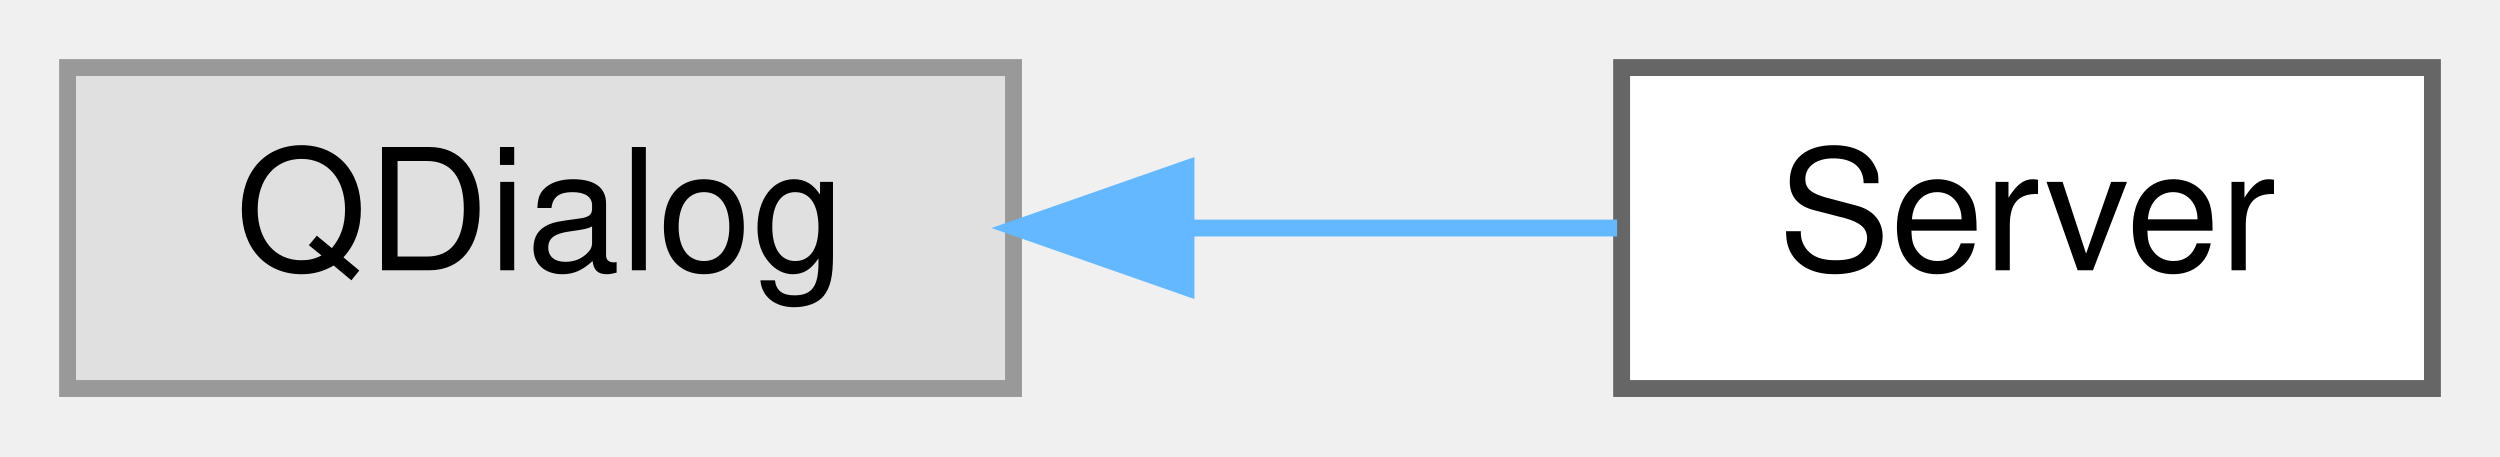
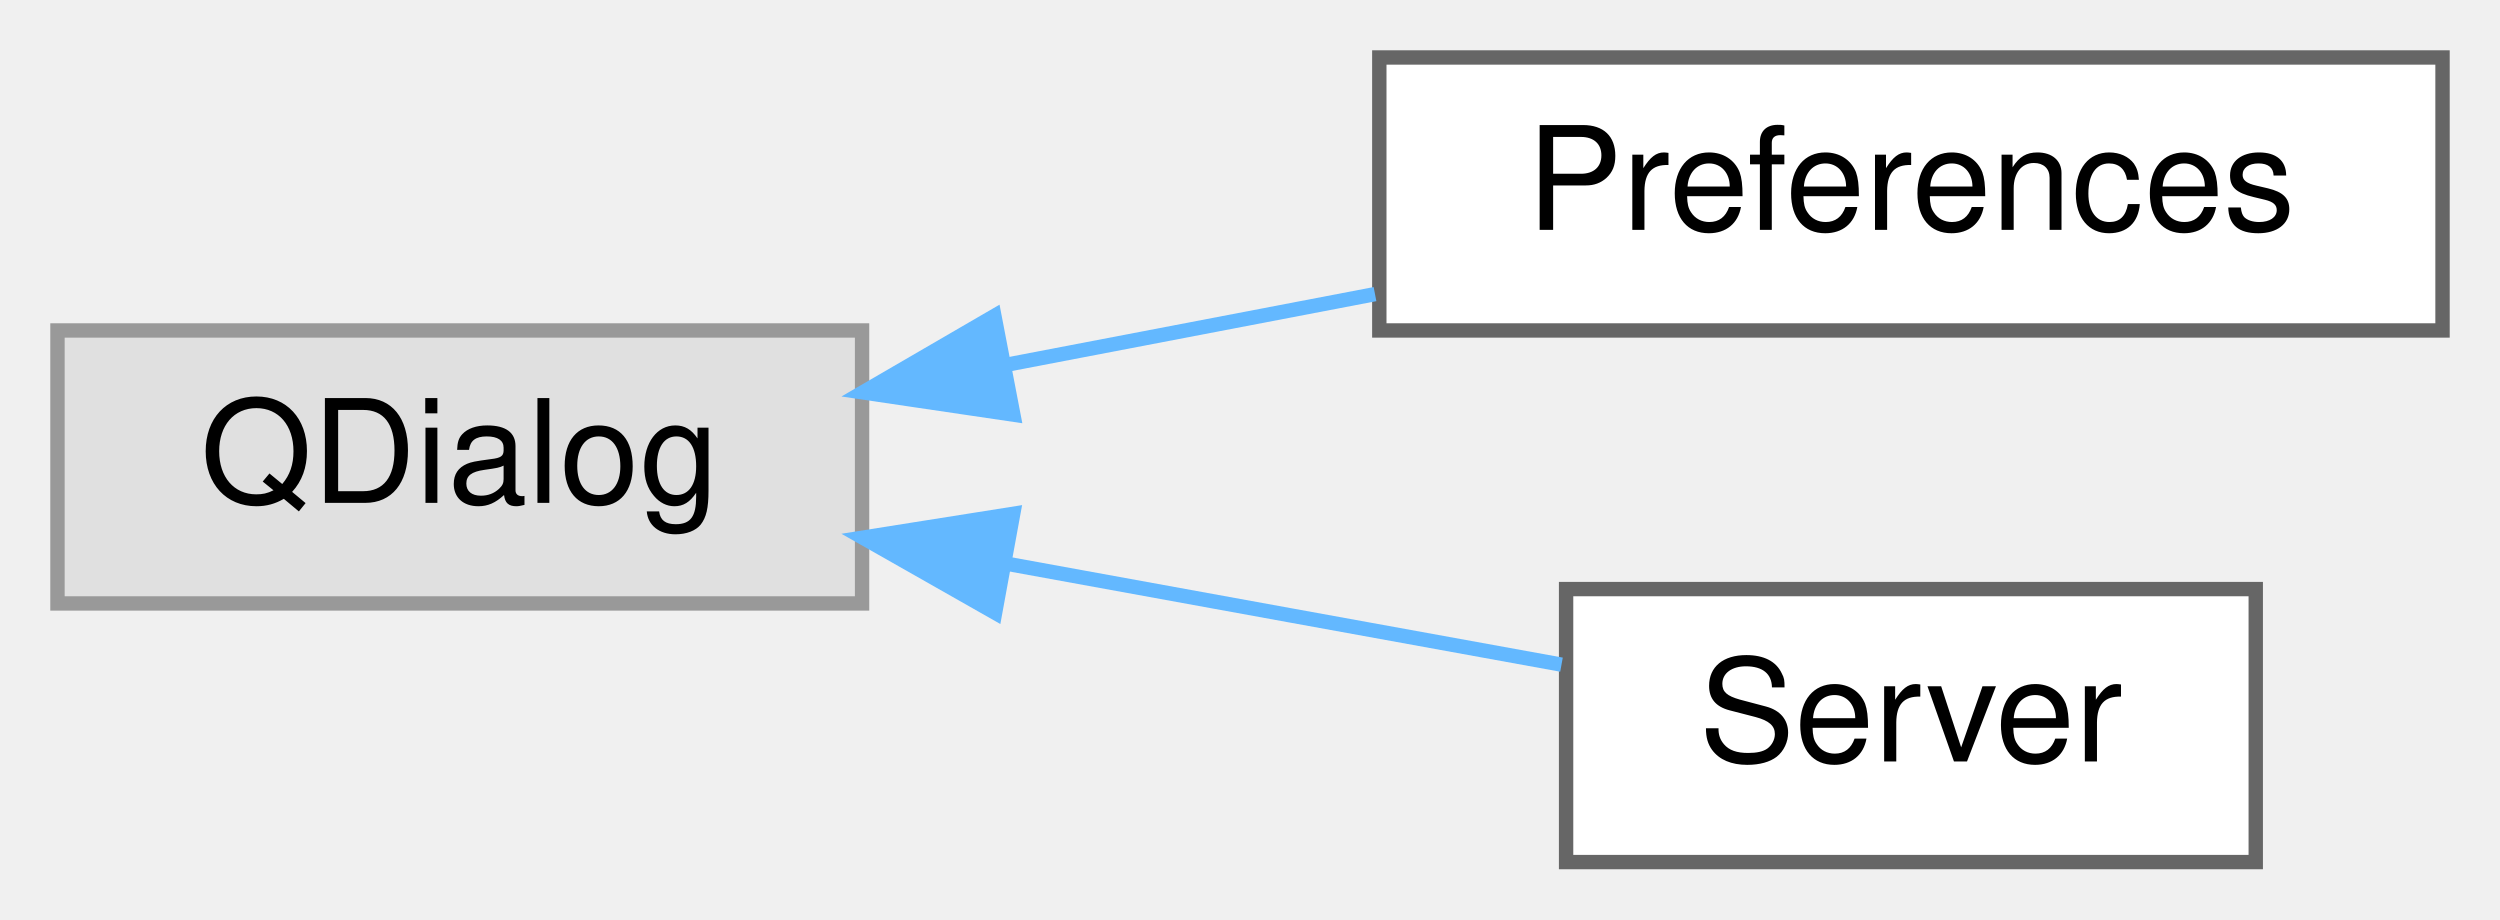
- <svg xmlns="http://www.w3.org/2000/svg" xmlns:xlink="http://www.w3.org/1999/xlink" width="148pt" height="27pt" viewBox="0.00 0.00 148.00 27.00">
-   <g id="graph0" class="graph" transform="scale(1 1) rotate(0) translate(4 23)">
+ <svg xmlns="http://www.w3.org/2000/svg" xmlns:xlink="http://www.w3.org/1999/xlink" width="174pt" height="64pt" viewBox="0.00 0.00 174.00 64.00">
+   <g id="graph0" class="graph" transform="scale(1 1) rotate(0) translate(4 60)">
    <g id="Node000000" class="node">
      <g id="a_Node000000">
        <a xlink:title=" ">
-           <polygon fill="#e0e0e0" stroke="#999999" points="56,-19 0,-19 0,0 56,0 56,-19" />
-           <text text-anchor="middle" x="28" y="-7" font-family="Helvetica,sans-Serif" font-size="10.00">QDialog</text>
+           <polygon fill="#e0e0e0" stroke="#999999" points="56,-37 0,-37 0,-18 56,-18 56,-37" />
+           <text text-anchor="middle" x="28" y="-25" font-family="Helvetica,sans-Serif" font-size="10.00">QDialog</text>
        </a>
      </g>
    </g>
    <g id="Node000001" class="node">
      <g id="a_Node000001">
-         <a xlink:href="classServer.html" target="_top" xlink:title=" ">
-           <polygon fill="white" stroke="#666666" points="140,-19 92,-19 92,0 140,0 140,-19" />
-           <text text-anchor="middle" x="116" y="-7" font-family="Helvetica,sans-Serif" font-size="10.00">Server</text>
+         <a xlink:href="classPreferences.html" target="_top" xlink:title=" ">
+           <polygon fill="white" stroke="#666666" points="166,-56 92,-56 92,-37 166,-37 166,-56" />
+           <text text-anchor="middle" x="129" y="-44" font-family="Helvetica,sans-Serif" font-size="10.00">Preferences</text>
        </a>
      </g>
    </g>
    <g id="edge1_Node000000_Node000001" class="edge">
      <g id="a_edge1_Node000000_Node000001">
        <a xlink:title=" ">
-           <path fill="none" stroke="#63b8ff" d="M66.45,-9.5C75.04,-9.5 83.94,-9.5 91.73,-9.5" />
-           <polygon fill="#63b8ff" stroke="#63b8ff" points="66.21,-6 56.21,-9.5 66.21,-13 66.21,-6" />
+           <path fill="none" stroke="#63b8ff" d="M65.98,-34.6C74.39,-36.21 83.32,-37.92 91.7,-39.53" />
+           <polygon fill="#63b8ff" stroke="#63b8ff" points="66.53,-31.14 56.05,-32.69 65.21,-38.01 66.53,-31.14" />
+         </a>
+       </g>
+     </g>
+     <g id="Node000002" class="node">
+       <g id="a_Node000002">
+         <a xlink:href="classServer.html" target="_top" xlink:title=" ">
+           <polygon fill="white" stroke="#666666" points="153,-19 105,-19 105,0 153,0 153,-19" />
+           <text text-anchor="middle" x="129" y="-7" font-family="Helvetica,sans-Serif" font-size="10.00">Server</text>
+         </a>
+       </g>
+     </g>
+     <g id="edge2_Node000000_Node000002" class="edge">
+       <g id="a_edge2_Node000000_Node000002">
+         <a xlink:title=" ">
+           <path fill="none" stroke="#63b8ff" d="M66.1,-20.76C79.03,-18.4 93.18,-15.83 104.68,-13.74" />
+           <polygon fill="#63b8ff" stroke="#63b8ff" points="65.26,-17.35 56.05,-22.58 66.52,-24.24 65.26,-17.35" />
        </a>
      </g>
    </g>
  </g>
</svg>
